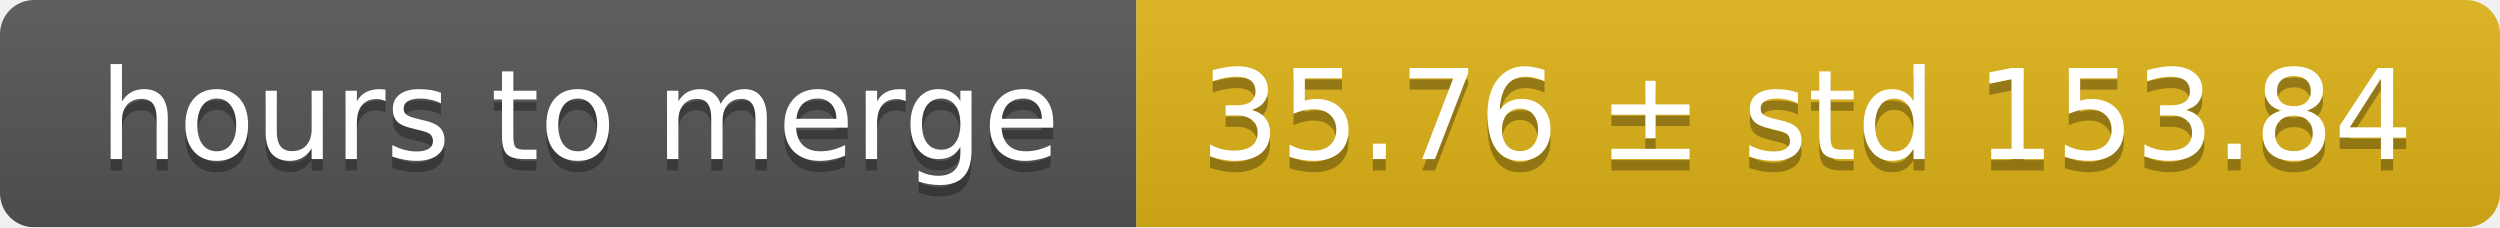
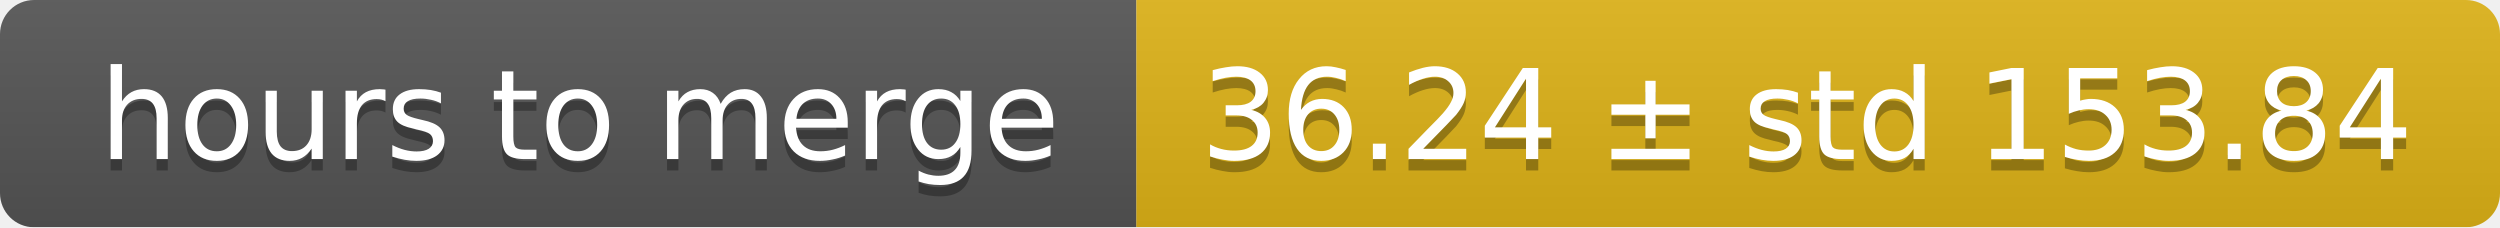
<svg xmlns="http://www.w3.org/2000/svg" width="220" height="20">
  <linearGradient id="smooth" x2="0" y2="100%">
    <stop offset="0" stop-color="#bbb" stop-opacity=".1" />
    <stop offset="1" stop-opacity=".1" />
  </linearGradient>
  <mask id="round">
    <rect width="220" height="20" rx="3" fill="#fff" />
  </mask>
  <g mask="url(#round)">
    <rect width="100" height="20" fill="#555" />
    <rect x="100" width="120" height="20" fill="#dfb317" />
    <rect width="220" height="20" fill="url(#smooth)" />
  </g>
  <g fill="#fff" text-anchor="middle" font-family="DejaVu Sans,Verdana,Geneva,sans-serif" font-size="11">
    <text x="51" y="15" fill="#010101" fill-opacity=".3">hours to merge</text>
    <text x="51" y="14">hours to merge</text>
-     <text x="159" y="15" fill="#010101" fill-opacity=".3">35.76 ± std 153.84</text>
-     <text x="159" y="14">35.76 ± std 153.84</text>
+     <text x="159" y="15" fill="#010101" fill-opacity=".3">36.24 ± std 153.84</text>
+     <text x="159" y="14">36.24 ± std 153.84</text>
  </g>
</svg>
